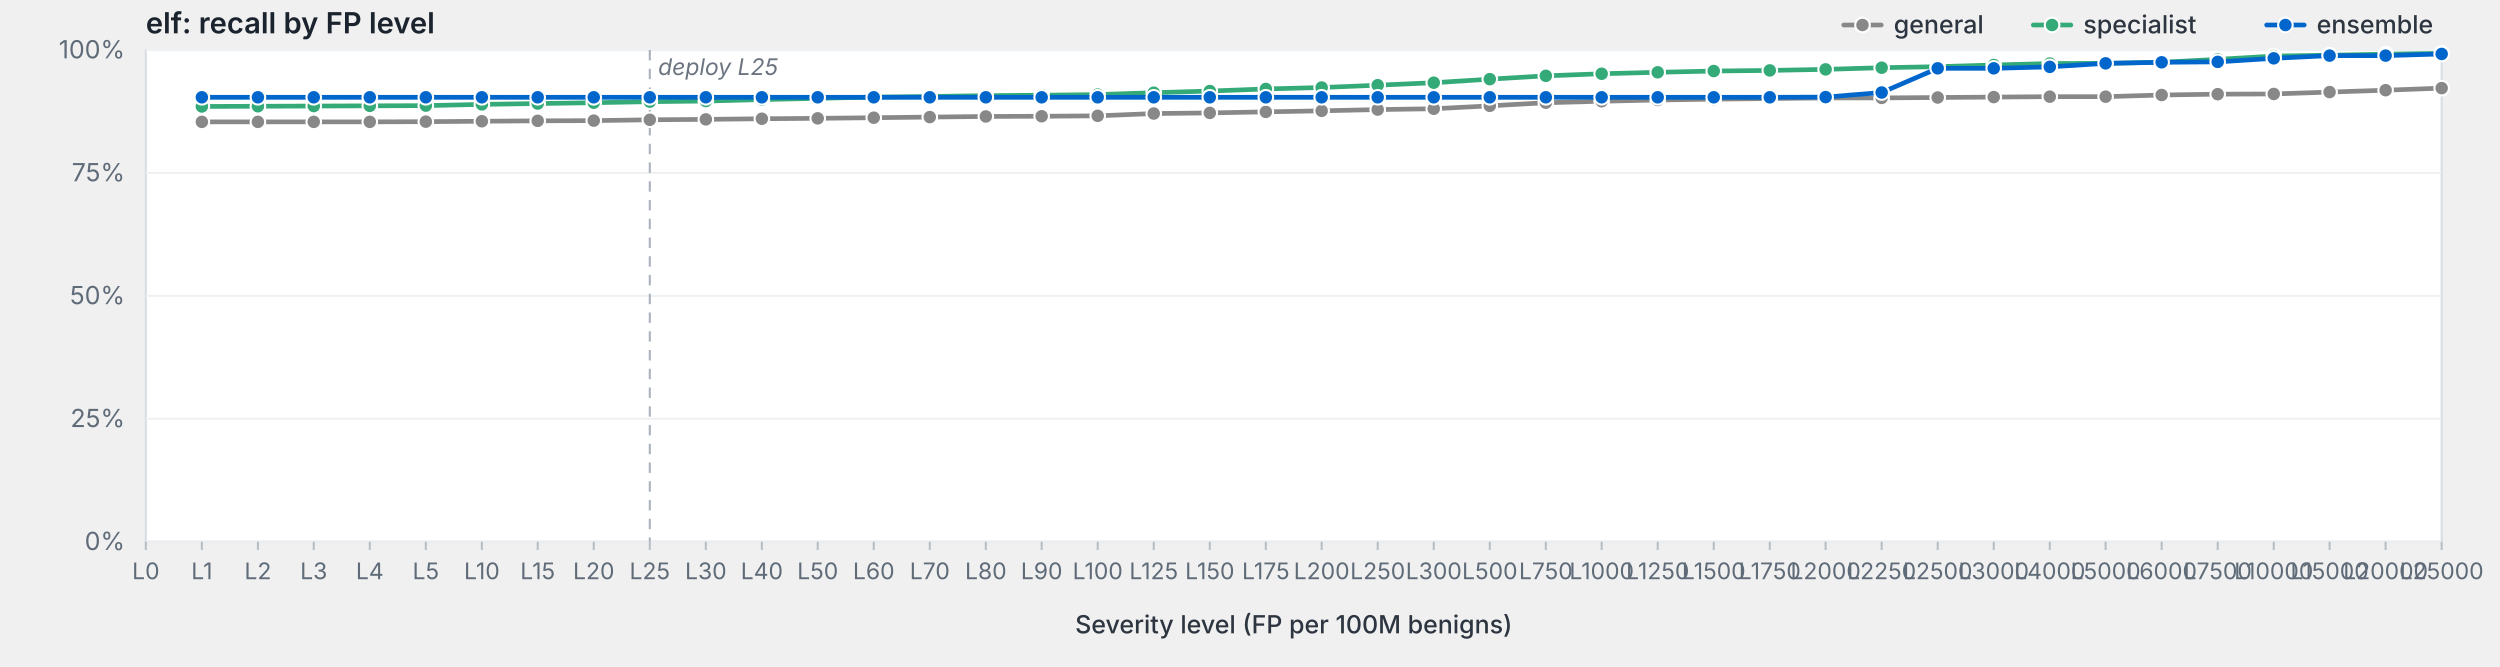
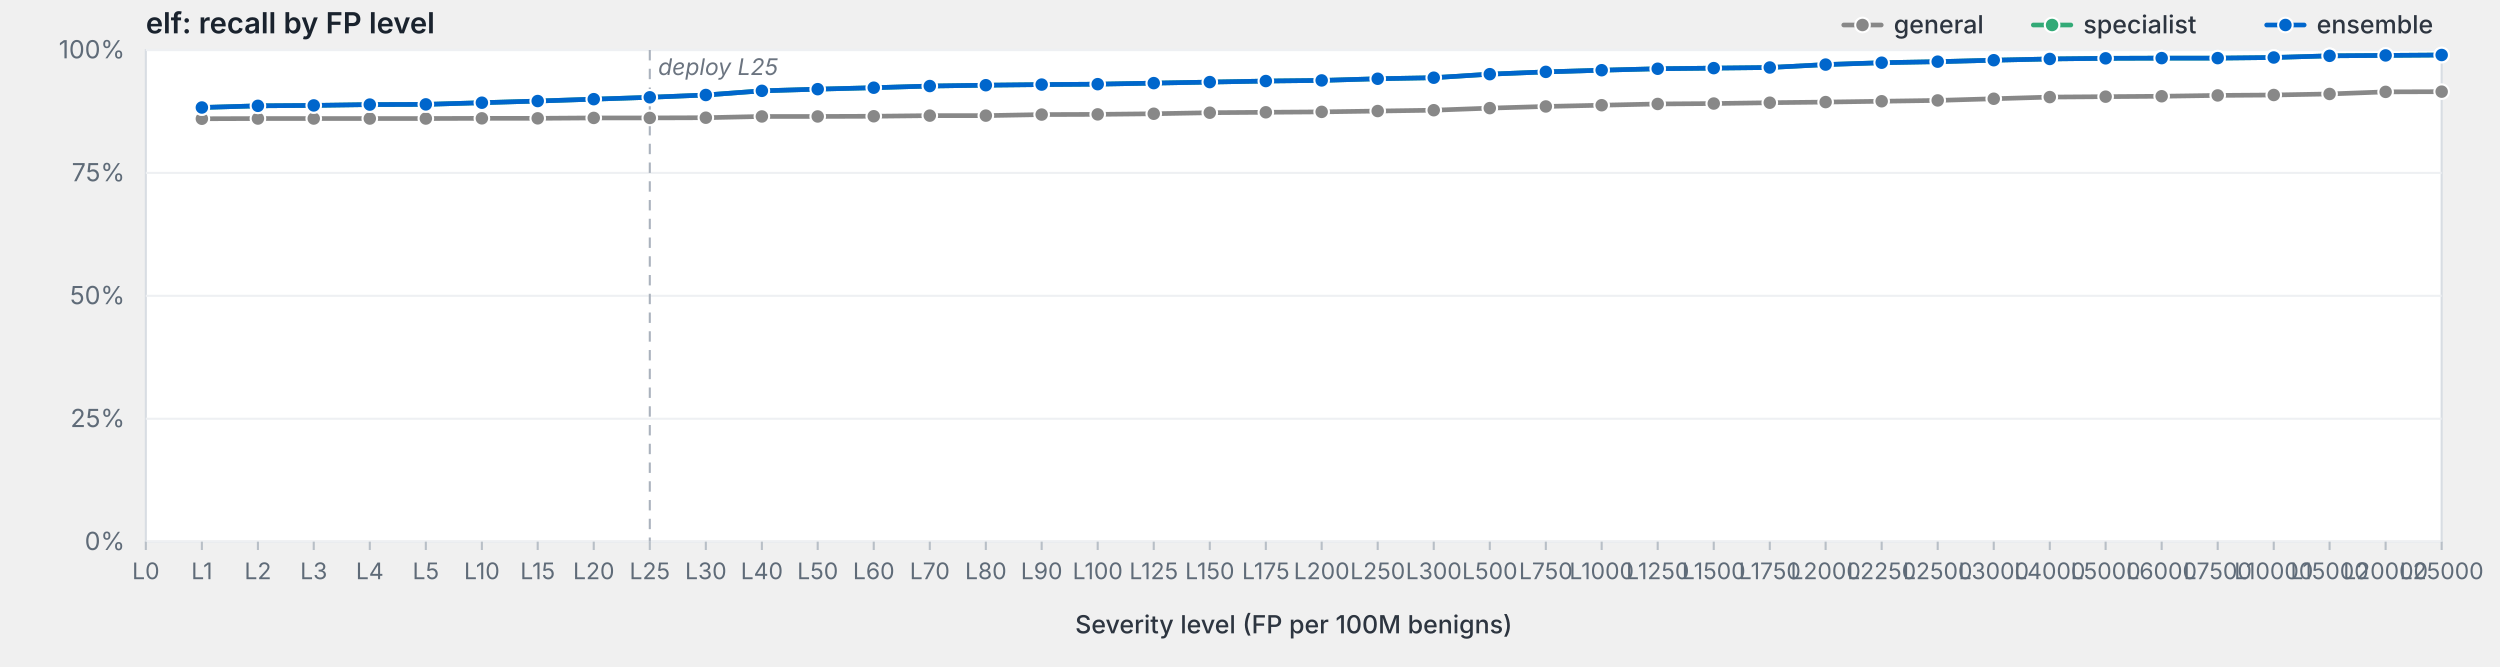
<svg xmlns="http://www.w3.org/2000/svg" viewBox="0 0 1200 320" width="1200" height="320" preserveAspectRatio="xMidYMid meet" role="img" aria-label="elf: recall by FP level">
  <style>svg { background: #fdfdfd; }.frame { fill: #fff; stroke: #d8dde3; stroke-width: 1; }.grid { stroke: #eef0f3; stroke-width: 1; }.tick { stroke: #b8bfc7; stroke-width: 1; }.axis-label { fill: #5f6b78; font-family: -apple-system, BlinkMacSystemFont, "Segoe UI", system-ui, sans-serif; font-size: 12px; }.x-label { fill: #5f6b78; font-family: -apple-system, BlinkMacSystemFont, "Segoe UI", system-ui, sans-serif; font-size: 11px; }.axis-title { fill: #2d3540; font-family: -apple-system, BlinkMacSystemFont, "Segoe UI", system-ui, sans-serif; font-size: 12px; font-weight: 500; }.title { fill: #1a232e; font-family: -apple-system, BlinkMacSystemFont, "Segoe UI", system-ui, sans-serif; font-size: 14px; font-weight: 600; }.deploy-marker { stroke: #aab2bd; stroke-width: 1; stroke-dasharray: 5,4; }.deploy-label { fill: #6b7480; font-family: -apple-system, BlinkMacSystemFont, "Segoe UI", system-ui, sans-serif; font-size: 11px; font-style: italic; }.curve { fill: none; stroke-width: 2.25; stroke-linejoin: round; stroke-linecap: round; }.marker { stroke: #fff; stroke-width: 1; }.legend-text { fill: #2d3540; font-family: -apple-system, BlinkMacSystemFont, "Segoe UI", system-ui, sans-serif; font-size: 12px; font-weight: 500; }</style>
  <text class="title" x="70" y="16">elf: recall by FP level</text>
  <rect class="frame" x="70" y="24" width="1102" height="236" />
  <line class="grid" x1="70" y1="260.0" x2="1172" y2="260.0" />
  <text class="axis-label" x="60" y="264.0" text-anchor="end">0%</text>
  <line class="grid" x1="70" y1="201.0" x2="1172" y2="201.0" />
  <text class="axis-label" x="60" y="205.0" text-anchor="end">25%</text>
  <line class="grid" x1="70" y1="142.0" x2="1172" y2="142.0" />
  <text class="axis-label" x="60" y="146.0" text-anchor="end">50%</text>
  <line class="grid" x1="70" y1="83.0" x2="1172" y2="83.0" />
  <text class="axis-label" x="60" y="87.0" text-anchor="end">75%</text>
  <line class="grid" x1="70" y1="24.0" x2="1172" y2="24.0" />
  <text class="axis-label" x="60" y="28.0" text-anchor="end">100%</text>
  <line class="deploy-marker" x1="311.9" y1="24" x2="311.9" y2="260" />
  <text class="deploy-label" x="315.9" y="36" text-anchor="start">deploy L25</text>
  <line class="tick" x1="70.0" y1="260" x2="70.0" y2="264" />
  <text class="x-label" x="70.0" y="278" text-anchor="middle">L0</text>
  <line class="tick" x1="96.9" y1="260" x2="96.9" y2="264" />
  <text class="x-label" x="96.9" y="278" text-anchor="middle">L1</text>
  <line class="tick" x1="123.8" y1="260" x2="123.8" y2="264" />
  <text class="x-label" x="123.8" y="278" text-anchor="middle">L2</text>
  <line class="tick" x1="150.6" y1="260" x2="150.6" y2="264" />
  <text class="x-label" x="150.6" y="278" text-anchor="middle">L3</text>
  <line class="tick" x1="177.5" y1="260" x2="177.5" y2="264" />
  <text class="x-label" x="177.5" y="278" text-anchor="middle">L4</text>
  <line class="tick" x1="204.4" y1="260" x2="204.4" y2="264" />
  <text class="x-label" x="204.4" y="278" text-anchor="middle">L5</text>
  <line class="tick" x1="231.3" y1="260" x2="231.3" y2="264" />
  <text class="x-label" x="231.3" y="278" text-anchor="middle">L10</text>
  <line class="tick" x1="258.1" y1="260" x2="258.1" y2="264" />
  <text class="x-label" x="258.1" y="278" text-anchor="middle">L15</text>
  <line class="tick" x1="285.0" y1="260" x2="285.0" y2="264" />
  <text class="x-label" x="285.0" y="278" text-anchor="middle">L20</text>
  <line class="tick" x1="311.9" y1="260" x2="311.9" y2="264" />
  <text class="x-label" x="311.9" y="278" text-anchor="middle">L25</text>
  <line class="tick" x1="338.8" y1="260" x2="338.8" y2="264" />
  <text class="x-label" x="338.8" y="278" text-anchor="middle">L30</text>
  <line class="tick" x1="365.7" y1="260" x2="365.7" y2="264" />
  <text class="x-label" x="365.7" y="278" text-anchor="middle">L40</text>
  <line class="tick" x1="392.5" y1="260" x2="392.5" y2="264" />
  <text class="x-label" x="392.5" y="278" text-anchor="middle">L50</text>
  <line class="tick" x1="419.4" y1="260" x2="419.4" y2="264" />
  <text class="x-label" x="419.4" y="278" text-anchor="middle">L60</text>
  <line class="tick" x1="446.3" y1="260" x2="446.3" y2="264" />
  <text class="x-label" x="446.3" y="278" text-anchor="middle">L70</text>
  <line class="tick" x1="473.2" y1="260" x2="473.2" y2="264" />
  <text class="x-label" x="473.2" y="278" text-anchor="middle">L80</text>
  <line class="tick" x1="500.0" y1="260" x2="500.0" y2="264" />
  <text class="x-label" x="500.0" y="278" text-anchor="middle">L90</text>
  <line class="tick" x1="526.9" y1="260" x2="526.9" y2="264" />
  <text class="x-label" x="526.9" y="278" text-anchor="middle">L100</text>
  <line class="tick" x1="553.8" y1="260" x2="553.8" y2="264" />
  <text class="x-label" x="553.8" y="278" text-anchor="middle">L125</text>
  <line class="tick" x1="580.7" y1="260" x2="580.7" y2="264" />
  <text class="x-label" x="580.7" y="278" text-anchor="middle">L150</text>
  <line class="tick" x1="607.6" y1="260" x2="607.6" y2="264" />
  <text class="x-label" x="607.6" y="278" text-anchor="middle">L175</text>
  <line class="tick" x1="634.4" y1="260" x2="634.4" y2="264" />
  <text class="x-label" x="634.4" y="278" text-anchor="middle">L200</text>
  <line class="tick" x1="661.3" y1="260" x2="661.3" y2="264" />
  <text class="x-label" x="661.3" y="278" text-anchor="middle">L250</text>
  <line class="tick" x1="688.2" y1="260" x2="688.2" y2="264" />
  <text class="x-label" x="688.2" y="278" text-anchor="middle">L300</text>
  <line class="tick" x1="715.1" y1="260" x2="715.1" y2="264" />
  <text class="x-label" x="715.1" y="278" text-anchor="middle">L500</text>
  <line class="tick" x1="742.0" y1="260" x2="742.0" y2="264" />
  <text class="x-label" x="742.0" y="278" text-anchor="middle">L750</text>
  <line class="tick" x1="768.8" y1="260" x2="768.8" y2="264" />
  <text class="x-label" x="768.8" y="278" text-anchor="middle">L1000</text>
  <line class="tick" x1="795.7" y1="260" x2="795.7" y2="264" />
  <text class="x-label" x="795.7" y="278" text-anchor="middle">L1250</text>
  <line class="tick" x1="822.6" y1="260" x2="822.6" y2="264" />
  <text class="x-label" x="822.6" y="278" text-anchor="middle">L1500</text>
  <line class="tick" x1="849.5" y1="260" x2="849.5" y2="264" />
  <text class="x-label" x="849.5" y="278" text-anchor="middle">L1750</text>
  <line class="tick" x1="876.3" y1="260" x2="876.3" y2="264" />
  <text class="x-label" x="876.3" y="278" text-anchor="middle">L2000</text>
  <line class="tick" x1="903.2" y1="260" x2="903.2" y2="264" />
  <text class="x-label" x="903.2" y="278" text-anchor="middle">L2250</text>
  <line class="tick" x1="930.1" y1="260" x2="930.1" y2="264" />
  <text class="x-label" x="930.1" y="278" text-anchor="middle">L2500</text>
  <line class="tick" x1="957.0" y1="260" x2="957.0" y2="264" />
  <text class="x-label" x="957.0" y="278" text-anchor="middle">L3000</text>
  <line class="tick" x1="983.9" y1="260" x2="983.9" y2="264" />
  <text class="x-label" x="983.9" y="278" text-anchor="middle">L4000</text>
  <line class="tick" x1="1010.7" y1="260" x2="1010.7" y2="264" />
  <text class="x-label" x="1010.7" y="278" text-anchor="middle">L5000</text>
  <line class="tick" x1="1037.6" y1="260" x2="1037.6" y2="264" />
  <text class="x-label" x="1037.6" y="278" text-anchor="middle">L6000</text>
  <line class="tick" x1="1064.5" y1="260" x2="1064.5" y2="264" />
  <text class="x-label" x="1064.5" y="278" text-anchor="middle">L7500</text>
  <line class="tick" x1="1091.4" y1="260" x2="1091.4" y2="264" />
  <text class="x-label" x="1091.4" y="278" text-anchor="middle">L10000</text>
  <line class="tick" x1="1118.2" y1="260" x2="1118.2" y2="264" />
  <text class="x-label" x="1118.2" y="278" text-anchor="middle">L15000</text>
  <line class="tick" x1="1145.1" y1="260" x2="1145.1" y2="264" />
  <text class="x-label" x="1145.1" y="278" text-anchor="middle">L20000</text>
  <line class="tick" x1="1172.0" y1="260" x2="1172.0" y2="264" />
  <text class="x-label" x="1172.0" y="278" text-anchor="middle">L25000</text>
  <text class="axis-title" x="621.0" y="304" text-anchor="middle">Severity level (FP per 100M benigns)</text>
-   <path class="curve" d="M96.9,58.5 L123.8,58.5 L150.6,58.5 L177.5,58.5 L204.4,58.4 L231.3,58.2 L258.1,58.0 L285.0,57.9 L311.9,57.5 L338.8,57.3 L365.7,57.0 L392.5,56.8 L419.4,56.5 L446.3,56.2 L473.2,55.9 L500.0,55.8 L526.9,55.6 L553.8,54.5 L580.7,54.2 L607.6,53.7 L634.4,53.2 L661.3,52.6 L688.2,52.2 L715.1,50.8 L742.0,49.3 L768.8,48.6 L795.7,48.0 L822.6,47.6 L849.5,47.3 L876.3,47.0 L903.2,47.0 L930.1,46.8 L957.0,46.6 L983.9,46.4 L1010.7,46.4 L1037.6,45.6 L1064.5,45.2 L1091.4,45.1 L1118.2,44.2 L1145.1,43.3 L1172.0,42.3" stroke="#888" />
-   <circle class="marker" cx="96.9" cy="58.5" r="3.5" fill="#888" />
-   <circle class="marker" cx="123.8" cy="58.5" r="3.5" fill="#888" />
-   <circle class="marker" cx="150.6" cy="58.5" r="3.5" fill="#888" />
-   <circle class="marker" cx="177.5" cy="58.5" r="3.5" fill="#888" />
-   <circle class="marker" cx="204.4" cy="58.4" r="3.5" fill="#888" />
-   <circle class="marker" cx="231.3" cy="58.2" r="3.5" fill="#888" />
-   <circle class="marker" cx="258.1" cy="58.0" r="3.5" fill="#888" />
-   <circle class="marker" cx="285.0" cy="57.9" r="3.5" fill="#888" />
-   <circle class="marker" cx="311.9" cy="57.5" r="3.5" fill="#888" />
-   <circle class="marker" cx="338.8" cy="57.3" r="3.5" fill="#888" />
-   <circle class="marker" cx="365.7" cy="57.0" r="3.5" fill="#888" />
-   <circle class="marker" cx="392.5" cy="56.8" r="3.5" fill="#888" />
-   <circle class="marker" cx="419.4" cy="56.5" r="3.5" fill="#888" />
-   <circle class="marker" cx="446.3" cy="56.2" r="3.5" fill="#888" />
-   <circle class="marker" cx="473.2" cy="55.9" r="3.5" fill="#888" />
-   <circle class="marker" cx="500.0" cy="55.8" r="3.5" fill="#888" />
-   <circle class="marker" cx="526.9" cy="55.6" r="3.5" fill="#888" />
-   <circle class="marker" cx="553.8" cy="54.5" r="3.5" fill="#888" />
-   <circle class="marker" cx="580.7" cy="54.2" r="3.5" fill="#888" />
-   <circle class="marker" cx="607.6" cy="53.7" r="3.5" fill="#888" />
-   <circle class="marker" cx="634.4" cy="53.2" r="3.5" fill="#888" />
-   <circle class="marker" cx="661.3" cy="52.6" r="3.5" fill="#888" />
-   <circle class="marker" cx="688.2" cy="52.2" r="3.5" fill="#888" />
-   <circle class="marker" cx="715.1" cy="50.8" r="3.5" fill="#888" />
-   <circle class="marker" cx="742.0" cy="49.3" r="3.5" fill="#888" />
-   <circle class="marker" cx="768.8" cy="48.6" r="3.5" fill="#888" />
-   <circle class="marker" cx="795.7" cy="48.0" r="3.5" fill="#888" />
-   <circle class="marker" cx="822.6" cy="47.6" r="3.5" fill="#888" />
-   <circle class="marker" cx="849.5" cy="47.3" r="3.5" fill="#888" />
-   <circle class="marker" cx="876.3" cy="47.0" r="3.5" fill="#888" />
-   <circle class="marker" cx="903.2" cy="47.0" r="3.5" fill="#888" />
-   <circle class="marker" cx="930.1" cy="46.8" r="3.5" fill="#888" />
-   <circle class="marker" cx="957.0" cy="46.6" r="3.5" fill="#888" />
-   <circle class="marker" cx="983.9" cy="46.4" r="3.5" fill="#888" />
+   <path class="curve" d="M96.9,57.0 L123.8,56.9 L150.6,56.9 L177.5,56.9 L204.4,56.9 L231.3,56.8 L258.1,56.8 L285.0,56.6 L311.9,56.6 L338.8,56.5 L365.7,55.9 L392.5,55.9 L419.4,55.8 L446.3,55.5 L473.2,55.5 L500.0,55.0 L526.9,54.9 L553.8,54.6 L580.7,54.1 L607.6,53.9 L634.4,53.7 L661.3,53.3 L688.2,52.9 L715.1,51.9 L742.0,51.1 L768.8,50.5 L795.7,49.9 L822.6,49.7 L849.5,49.3 L876.3,49.0 L903.2,48.6 L930.1,48.2 L957.0,47.4 L983.9,46.6 L1010.7,46.4 L1037.6,46.2 L1064.5,45.8 L1091.4,45.6 L1118.2,45.1 L1145.1,44.1 L1172.0,44.0" stroke="#888" />
+   <circle class="marker" cx="96.9" cy="57.0" r="3.5" fill="#888" />
+   <circle class="marker" cx="123.8" cy="56.9" r="3.5" fill="#888" />
+   <circle class="marker" cx="150.6" cy="56.9" r="3.5" fill="#888" />
+   <circle class="marker" cx="177.5" cy="56.9" r="3.5" fill="#888" />
+   <circle class="marker" cx="204.4" cy="56.9" r="3.5" fill="#888" />
+   <circle class="marker" cx="231.3" cy="56.8" r="3.5" fill="#888" />
+   <circle class="marker" cx="258.1" cy="56.8" r="3.5" fill="#888" />
+   <circle class="marker" cx="285.0" cy="56.6" r="3.5" fill="#888" />
+   <circle class="marker" cx="311.9" cy="56.6" r="3.5" fill="#888" />
+   <circle class="marker" cx="338.8" cy="56.5" r="3.5" fill="#888" />
+   <circle class="marker" cx="365.7" cy="55.9" r="3.5" fill="#888" />
+   <circle class="marker" cx="392.5" cy="55.9" r="3.5" fill="#888" />
+   <circle class="marker" cx="419.4" cy="55.8" r="3.5" fill="#888" />
+   <circle class="marker" cx="446.3" cy="55.5" r="3.5" fill="#888" />
+   <circle class="marker" cx="473.2" cy="55.5" r="3.5" fill="#888" />
+   <circle class="marker" cx="500.0" cy="55.0" r="3.5" fill="#888" />
+   <circle class="marker" cx="526.9" cy="54.9" r="3.5" fill="#888" />
+   <circle class="marker" cx="553.8" cy="54.6" r="3.5" fill="#888" />
+   <circle class="marker" cx="580.7" cy="54.1" r="3.5" fill="#888" />
+   <circle class="marker" cx="607.6" cy="53.9" r="3.5" fill="#888" />
+   <circle class="marker" cx="634.4" cy="53.7" r="3.5" fill="#888" />
+   <circle class="marker" cx="661.3" cy="53.3" r="3.5" fill="#888" />
+   <circle class="marker" cx="688.2" cy="52.9" r="3.5" fill="#888" />
+   <circle class="marker" cx="715.1" cy="51.9" r="3.5" fill="#888" />
+   <circle class="marker" cx="742.0" cy="51.1" r="3.5" fill="#888" />
+   <circle class="marker" cx="768.8" cy="50.5" r="3.5" fill="#888" />
+   <circle class="marker" cx="795.7" cy="49.9" r="3.5" fill="#888" />
+   <circle class="marker" cx="822.6" cy="49.7" r="3.5" fill="#888" />
+   <circle class="marker" cx="849.5" cy="49.3" r="3.5" fill="#888" />
+   <circle class="marker" cx="876.3" cy="49.0" r="3.5" fill="#888" />
+   <circle class="marker" cx="903.2" cy="48.6" r="3.5" fill="#888" />
+   <circle class="marker" cx="930.1" cy="48.2" r="3.5" fill="#888" />
+   <circle class="marker" cx="957.0" cy="47.4" r="3.5" fill="#888" />
+   <circle class="marker" cx="983.9" cy="46.6" r="3.5" fill="#888" />
  <circle class="marker" cx="1010.7" cy="46.4" r="3.5" fill="#888" />
-   <circle class="marker" cx="1037.6" cy="45.6" r="3.5" fill="#888" />
-   <circle class="marker" cx="1064.5" cy="45.2" r="3.5" fill="#888" />
-   <circle class="marker" cx="1091.4" cy="45.1" r="3.5" fill="#888" />
-   <circle class="marker" cx="1118.2" cy="44.2" r="3.5" fill="#888" />
-   <circle class="marker" cx="1145.1" cy="43.3" r="3.5" fill="#888" />
-   <circle class="marker" cx="1172.0" cy="42.3" r="3.5" fill="#888" />
-   <path class="curve" d="M96.9,51.1 L123.8,51.0 L150.6,50.9 L177.5,50.8 L204.4,50.7 L231.3,50.1 L258.1,49.7 L285.0,49.3 L311.9,48.8 L338.8,48.5 L365.7,47.8 L392.5,47.2 L419.4,46.6 L446.3,46.3 L473.2,45.9 L500.0,45.7 L526.9,45.4 L553.8,44.5 L580.7,43.7 L607.6,42.7 L634.4,42.0 L661.3,40.9 L688.2,39.7 L715.1,38.0 L742.0,36.4 L768.8,35.4 L795.7,34.7 L822.6,34.1 L849.5,33.8 L876.3,33.3 L903.2,32.5 L930.1,32.0 L957.0,31.2 L983.9,30.5 L1010.7,30.4 L1037.6,29.9 L1064.5,28.5 L1091.4,26.9 L1118.2,26.5 L1145.1,26.0 L1172.0,25.6" stroke="#3a7" />
-   <circle class="marker" cx="96.9" cy="51.1" r="3.5" fill="#3a7" />
-   <circle class="marker" cx="123.8" cy="51.0" r="3.5" fill="#3a7" />
-   <circle class="marker" cx="150.6" cy="50.9" r="3.5" fill="#3a7" />
-   <circle class="marker" cx="177.5" cy="50.8" r="3.5" fill="#3a7" />
-   <circle class="marker" cx="204.4" cy="50.7" r="3.5" fill="#3a7" />
-   <circle class="marker" cx="231.3" cy="50.1" r="3.5" fill="#3a7" />
-   <circle class="marker" cx="258.1" cy="49.7" r="3.5" fill="#3a7" />
-   <circle class="marker" cx="285.0" cy="49.3" r="3.5" fill="#3a7" />
-   <circle class="marker" cx="311.9" cy="48.8" r="3.5" fill="#3a7" />
-   <circle class="marker" cx="338.8" cy="48.5" r="3.5" fill="#3a7" />
-   <circle class="marker" cx="365.7" cy="47.8" r="3.5" fill="#3a7" />
-   <circle class="marker" cx="392.5" cy="47.2" r="3.5" fill="#3a7" />
-   <circle class="marker" cx="419.4" cy="46.6" r="3.5" fill="#3a7" />
-   <circle class="marker" cx="446.3" cy="46.3" r="3.5" fill="#3a7" />
-   <circle class="marker" cx="473.2" cy="45.9" r="3.5" fill="#3a7" />
-   <circle class="marker" cx="500.0" cy="45.7" r="3.5" fill="#3a7" />
-   <circle class="marker" cx="526.9" cy="45.4" r="3.5" fill="#3a7" />
-   <circle class="marker" cx="553.8" cy="44.5" r="3.5" fill="#3a7" />
-   <circle class="marker" cx="580.7" cy="43.7" r="3.5" fill="#3a7" />
-   <circle class="marker" cx="607.6" cy="42.7" r="3.5" fill="#3a7" />
-   <circle class="marker" cx="634.4" cy="42.0" r="3.5" fill="#3a7" />
-   <circle class="marker" cx="661.3" cy="40.9" r="3.5" fill="#3a7" />
-   <circle class="marker" cx="688.2" cy="39.7" r="3.5" fill="#3a7" />
-   <circle class="marker" cx="715.1" cy="38.0" r="3.5" fill="#3a7" />
-   <circle class="marker" cx="742.0" cy="36.4" r="3.5" fill="#3a7" />
-   <circle class="marker" cx="768.8" cy="35.4" r="3.5" fill="#3a7" />
-   <circle class="marker" cx="795.7" cy="34.7" r="3.5" fill="#3a7" />
-   <circle class="marker" cx="822.6" cy="34.1" r="3.5" fill="#3a7" />
-   <circle class="marker" cx="849.5" cy="33.8" r="3.5" fill="#3a7" />
-   <circle class="marker" cx="876.3" cy="33.3" r="3.5" fill="#3a7" />
-   <circle class="marker" cx="903.2" cy="32.5" r="3.5" fill="#3a7" />
-   <circle class="marker" cx="930.1" cy="32.0" r="3.5" fill="#3a7" />
-   <circle class="marker" cx="957.0" cy="31.2" r="3.5" fill="#3a7" />
-   <circle class="marker" cx="983.9" cy="30.5" r="3.5" fill="#3a7" />
-   <circle class="marker" cx="1010.7" cy="30.4" r="3.5" fill="#3a7" />
-   <circle class="marker" cx="1037.6" cy="29.9" r="3.5" fill="#3a7" />
-   <circle class="marker" cx="1064.5" cy="28.5" r="3.5" fill="#3a7" />
-   <circle class="marker" cx="1091.4" cy="26.9" r="3.5" fill="#3a7" />
-   <circle class="marker" cx="1118.2" cy="26.5" r="3.5" fill="#3a7" />
-   <circle class="marker" cx="1145.1" cy="26.0" r="3.5" fill="#3a7" />
-   <circle class="marker" cx="1172.0" cy="25.6" r="3.5" fill="#3a7" />
-   <path class="curve" d="M96.9,46.7 L123.8,46.7 L150.6,46.7 L177.5,46.7 L204.4,46.7 L231.3,46.7 L258.1,46.7 L285.0,46.7 L311.9,46.7 L338.8,46.7 L365.7,46.7 L392.5,46.7 L419.4,46.7 L446.3,46.7 L473.2,46.7 L500.0,46.7 L526.9,46.7 L553.8,46.7 L580.7,46.7 L607.6,46.7 L634.4,46.7 L661.3,46.7 L688.2,46.7 L715.1,46.7 L742.0,46.7 L768.8,46.7 L795.7,46.7 L822.6,46.7 L849.5,46.7 L876.3,46.6 L903.2,44.4 L930.1,32.8 L957.0,32.8 L983.9,32.1 L1010.7,30.4 L1037.6,29.9 L1064.5,29.7 L1091.4,28.0 L1118.2,26.7 L1145.1,26.7 L1172.0,25.9" stroke="#06c" />
-   <circle class="marker" cx="96.9" cy="46.7" r="3.5" fill="#06c" />
-   <circle class="marker" cx="123.8" cy="46.7" r="3.5" fill="#06c" />
-   <circle class="marker" cx="150.6" cy="46.7" r="3.5" fill="#06c" />
-   <circle class="marker" cx="177.5" cy="46.7" r="3.5" fill="#06c" />
-   <circle class="marker" cx="204.4" cy="46.7" r="3.5" fill="#06c" />
-   <circle class="marker" cx="231.3" cy="46.7" r="3.5" fill="#06c" />
-   <circle class="marker" cx="258.1" cy="46.7" r="3.5" fill="#06c" />
-   <circle class="marker" cx="285.0" cy="46.7" r="3.5" fill="#06c" />
+   <circle class="marker" cx="1037.6" cy="46.2" r="3.5" fill="#888" />
+   <circle class="marker" cx="1064.5" cy="45.8" r="3.5" fill="#888" />
+   <circle class="marker" cx="1091.4" cy="45.6" r="3.5" fill="#888" />
+   <circle class="marker" cx="1118.2" cy="45.1" r="3.5" fill="#888" />
+   <circle class="marker" cx="1145.1" cy="44.1" r="3.5" fill="#888" />
+   <circle class="marker" cx="1172.0" cy="44.0" r="3.5" fill="#888" />
+   <path class="curve" d="M96.9,51.6 L123.8,50.8 L150.6,50.6 L177.5,50.2 L204.4,50.1 L231.3,49.3 L258.1,48.5 L285.0,47.6 L311.9,46.7 L338.8,45.6 L365.7,43.6 L392.5,42.8 L419.4,42.1 L446.3,41.3 L473.2,40.9 L500.0,40.6 L526.9,40.4 L553.8,39.9 L580.7,39.4 L607.6,38.9 L634.4,38.6 L661.3,37.8 L688.2,37.3 L715.1,35.6 L742.0,34.5 L768.8,33.7 L795.7,33.0 L822.6,32.7 L849.5,32.4 L876.3,31.0 L903.2,30.1 L930.1,29.6 L957.0,28.9 L983.9,28.3 L1010.7,28.0 L1037.6,27.9 L1064.5,27.9 L1091.4,27.6 L1118.2,26.8 L1145.1,26.6 L1172.0,26.4" stroke="#3a7" />
+   <circle class="marker" cx="96.9" cy="51.6" r="3.5" fill="#3a7" />
+   <circle class="marker" cx="123.8" cy="50.8" r="3.5" fill="#3a7" />
+   <circle class="marker" cx="150.6" cy="50.6" r="3.5" fill="#3a7" />
+   <circle class="marker" cx="177.5" cy="50.2" r="3.5" fill="#3a7" />
+   <circle class="marker" cx="204.4" cy="50.1" r="3.5" fill="#3a7" />
+   <circle class="marker" cx="231.3" cy="49.3" r="3.5" fill="#3a7" />
+   <circle class="marker" cx="258.1" cy="48.5" r="3.5" fill="#3a7" />
+   <circle class="marker" cx="285.0" cy="47.6" r="3.5" fill="#3a7" />
+   <circle class="marker" cx="311.9" cy="46.7" r="3.5" fill="#3a7" />
+   <circle class="marker" cx="338.8" cy="45.6" r="3.5" fill="#3a7" />
+   <circle class="marker" cx="365.7" cy="43.6" r="3.5" fill="#3a7" />
+   <circle class="marker" cx="392.5" cy="42.8" r="3.5" fill="#3a7" />
+   <circle class="marker" cx="419.4" cy="42.1" r="3.5" fill="#3a7" />
+   <circle class="marker" cx="446.3" cy="41.3" r="3.5" fill="#3a7" />
+   <circle class="marker" cx="473.2" cy="40.9" r="3.5" fill="#3a7" />
+   <circle class="marker" cx="500.0" cy="40.6" r="3.5" fill="#3a7" />
+   <circle class="marker" cx="526.9" cy="40.4" r="3.5" fill="#3a7" />
+   <circle class="marker" cx="553.8" cy="39.9" r="3.5" fill="#3a7" />
+   <circle class="marker" cx="580.7" cy="39.4" r="3.5" fill="#3a7" />
+   <circle class="marker" cx="607.6" cy="38.9" r="3.5" fill="#3a7" />
+   <circle class="marker" cx="634.4" cy="38.6" r="3.5" fill="#3a7" />
+   <circle class="marker" cx="661.3" cy="37.8" r="3.5" fill="#3a7" />
+   <circle class="marker" cx="688.2" cy="37.3" r="3.5" fill="#3a7" />
+   <circle class="marker" cx="715.1" cy="35.6" r="3.5" fill="#3a7" />
+   <circle class="marker" cx="742.0" cy="34.5" r="3.5" fill="#3a7" />
+   <circle class="marker" cx="768.8" cy="33.7" r="3.5" fill="#3a7" />
+   <circle class="marker" cx="795.7" cy="33.0" r="3.5" fill="#3a7" />
+   <circle class="marker" cx="822.6" cy="32.7" r="3.5" fill="#3a7" />
+   <circle class="marker" cx="849.5" cy="32.4" r="3.5" fill="#3a7" />
+   <circle class="marker" cx="876.3" cy="31.0" r="3.5" fill="#3a7" />
+   <circle class="marker" cx="903.2" cy="30.1" r="3.5" fill="#3a7" />
+   <circle class="marker" cx="930.1" cy="29.6" r="3.5" fill="#3a7" />
+   <circle class="marker" cx="957.0" cy="28.9" r="3.5" fill="#3a7" />
+   <circle class="marker" cx="983.9" cy="28.3" r="3.5" fill="#3a7" />
+   <circle class="marker" cx="1010.7" cy="28.0" r="3.5" fill="#3a7" />
+   <circle class="marker" cx="1037.6" cy="27.9" r="3.5" fill="#3a7" />
+   <circle class="marker" cx="1064.5" cy="27.9" r="3.5" fill="#3a7" />
+   <circle class="marker" cx="1091.4" cy="27.6" r="3.5" fill="#3a7" />
+   <circle class="marker" cx="1118.2" cy="26.8" r="3.5" fill="#3a7" />
+   <circle class="marker" cx="1145.1" cy="26.6" r="3.5" fill="#3a7" />
+   <circle class="marker" cx="1172.0" cy="26.4" r="3.5" fill="#3a7" />
+   <path class="curve" d="M96.9,51.6 L123.8,50.8 L150.6,50.6 L177.5,50.2 L204.4,50.1 L231.3,49.3 L258.1,48.5 L285.0,47.6 L311.9,46.7 L338.8,45.6 L365.7,43.6 L392.5,42.8 L419.4,42.1 L446.3,41.3 L473.2,40.9 L500.0,40.6 L526.9,40.4 L553.8,39.9 L580.7,39.4 L607.6,38.9 L634.4,38.6 L661.3,37.8 L688.2,37.3 L715.1,35.6 L742.0,34.5 L768.8,33.7 L795.7,33.0 L822.6,32.7 L849.5,32.4 L876.3,31.0 L903.2,30.1 L930.1,29.6 L957.0,28.9 L983.9,28.3 L1010.7,28.0 L1037.6,27.9 L1064.5,27.9 L1091.4,27.6 L1118.2,26.8 L1145.1,26.6 L1172.0,26.4" stroke="#06c" />
+   <circle class="marker" cx="96.9" cy="51.6" r="3.5" fill="#06c" />
+   <circle class="marker" cx="123.8" cy="50.8" r="3.5" fill="#06c" />
+   <circle class="marker" cx="150.6" cy="50.6" r="3.5" fill="#06c" />
+   <circle class="marker" cx="177.5" cy="50.2" r="3.5" fill="#06c" />
+   <circle class="marker" cx="204.4" cy="50.1" r="3.5" fill="#06c" />
+   <circle class="marker" cx="231.3" cy="49.3" r="3.5" fill="#06c" />
+   <circle class="marker" cx="258.1" cy="48.5" r="3.5" fill="#06c" />
+   <circle class="marker" cx="285.0" cy="47.6" r="3.5" fill="#06c" />
  <circle class="marker" cx="311.9" cy="46.7" r="3.5" fill="#06c" />
-   <circle class="marker" cx="338.8" cy="46.7" r="3.5" fill="#06c" />
-   <circle class="marker" cx="365.7" cy="46.7" r="3.5" fill="#06c" />
-   <circle class="marker" cx="392.5" cy="46.7" r="3.5" fill="#06c" />
-   <circle class="marker" cx="419.4" cy="46.7" r="3.5" fill="#06c" />
-   <circle class="marker" cx="446.3" cy="46.7" r="3.5" fill="#06c" />
-   <circle class="marker" cx="473.2" cy="46.7" r="3.5" fill="#06c" />
-   <circle class="marker" cx="500.0" cy="46.7" r="3.5" fill="#06c" />
-   <circle class="marker" cx="526.9" cy="46.7" r="3.5" fill="#06c" />
-   <circle class="marker" cx="553.8" cy="46.7" r="3.5" fill="#06c" />
-   <circle class="marker" cx="580.7" cy="46.7" r="3.5" fill="#06c" />
-   <circle class="marker" cx="607.6" cy="46.7" r="3.5" fill="#06c" />
-   <circle class="marker" cx="634.4" cy="46.7" r="3.5" fill="#06c" />
-   <circle class="marker" cx="661.3" cy="46.7" r="3.5" fill="#06c" />
-   <circle class="marker" cx="688.2" cy="46.7" r="3.5" fill="#06c" />
-   <circle class="marker" cx="715.1" cy="46.7" r="3.5" fill="#06c" />
-   <circle class="marker" cx="742.0" cy="46.7" r="3.5" fill="#06c" />
-   <circle class="marker" cx="768.8" cy="46.7" r="3.5" fill="#06c" />
-   <circle class="marker" cx="795.7" cy="46.7" r="3.5" fill="#06c" />
-   <circle class="marker" cx="822.6" cy="46.7" r="3.5" fill="#06c" />
-   <circle class="marker" cx="849.5" cy="46.7" r="3.5" fill="#06c" />
-   <circle class="marker" cx="876.3" cy="46.6" r="3.5" fill="#06c" />
-   <circle class="marker" cx="903.2" cy="44.4" r="3.5" fill="#06c" />
-   <circle class="marker" cx="930.1" cy="32.8" r="3.5" fill="#06c" />
-   <circle class="marker" cx="957.0" cy="32.8" r="3.5" fill="#06c" />
-   <circle class="marker" cx="983.9" cy="32.1" r="3.5" fill="#06c" />
-   <circle class="marker" cx="1010.7" cy="30.4" r="3.5" fill="#06c" />
-   <circle class="marker" cx="1037.6" cy="29.9" r="3.5" fill="#06c" />
-   <circle class="marker" cx="1064.5" cy="29.7" r="3.5" fill="#06c" />
-   <circle class="marker" cx="1091.4" cy="28.0" r="3.5" fill="#06c" />
-   <circle class="marker" cx="1118.2" cy="26.7" r="3.5" fill="#06c" />
-   <circle class="marker" cx="1145.1" cy="26.7" r="3.5" fill="#06c" />
-   <circle class="marker" cx="1172.0" cy="25.9" r="3.5" fill="#06c" />
+   <circle class="marker" cx="338.8" cy="45.6" r="3.5" fill="#06c" />
+   <circle class="marker" cx="365.7" cy="43.6" r="3.5" fill="#06c" />
+   <circle class="marker" cx="392.5" cy="42.8" r="3.5" fill="#06c" />
+   <circle class="marker" cx="419.4" cy="42.1" r="3.5" fill="#06c" />
+   <circle class="marker" cx="446.3" cy="41.3" r="3.5" fill="#06c" />
+   <circle class="marker" cx="473.2" cy="40.9" r="3.5" fill="#06c" />
+   <circle class="marker" cx="500.0" cy="40.6" r="3.5" fill="#06c" />
+   <circle class="marker" cx="526.9" cy="40.4" r="3.5" fill="#06c" />
+   <circle class="marker" cx="553.8" cy="39.9" r="3.5" fill="#06c" />
+   <circle class="marker" cx="580.7" cy="39.4" r="3.5" fill="#06c" />
+   <circle class="marker" cx="607.6" cy="38.9" r="3.5" fill="#06c" />
+   <circle class="marker" cx="634.4" cy="38.6" r="3.5" fill="#06c" />
+   <circle class="marker" cx="661.3" cy="37.8" r="3.5" fill="#06c" />
+   <circle class="marker" cx="688.2" cy="37.3" r="3.5" fill="#06c" />
+   <circle class="marker" cx="715.1" cy="35.6" r="3.5" fill="#06c" />
+   <circle class="marker" cx="742.0" cy="34.5" r="3.5" fill="#06c" />
+   <circle class="marker" cx="768.8" cy="33.7" r="3.5" fill="#06c" />
+   <circle class="marker" cx="795.7" cy="33.0" r="3.5" fill="#06c" />
+   <circle class="marker" cx="822.6" cy="32.7" r="3.5" fill="#06c" />
+   <circle class="marker" cx="849.5" cy="32.4" r="3.5" fill="#06c" />
+   <circle class="marker" cx="876.3" cy="31.0" r="3.5" fill="#06c" />
+   <circle class="marker" cx="903.2" cy="30.1" r="3.5" fill="#06c" />
+   <circle class="marker" cx="930.1" cy="29.6" r="3.5" fill="#06c" />
+   <circle class="marker" cx="957.0" cy="28.9" r="3.5" fill="#06c" />
+   <circle class="marker" cx="983.9" cy="28.3" r="3.5" fill="#06c" />
+   <circle class="marker" cx="1010.7" cy="28.0" r="3.5" fill="#06c" />
+   <circle class="marker" cx="1037.6" cy="27.9" r="3.5" fill="#06c" />
+   <circle class="marker" cx="1064.5" cy="27.9" r="3.5" fill="#06c" />
+   <circle class="marker" cx="1091.4" cy="27.6" r="3.5" fill="#06c" />
+   <circle class="marker" cx="1118.2" cy="26.8" r="3.5" fill="#06c" />
+   <circle class="marker" cx="1145.1" cy="26.6" r="3.5" fill="#06c" />
+   <circle class="marker" cx="1172.0" cy="26.4" r="3.5" fill="#06c" />
  <line x1="1088.0" y1="12.0" x2="1106.0" y2="12.0" stroke="#06c" stroke-width="2.25" stroke-linecap="round" />
  <circle cx="1097.0" cy="12.0" r="3.5" fill="#06c" stroke="#fff" stroke-width="1" />
  <text class="legend-text" x="1112.0" y="16.0">ensemble</text>
  <line x1="976.0" y1="12.0" x2="994.0" y2="12.0" stroke="#3a7" stroke-width="2.25" stroke-linecap="round" />
  <circle cx="985.0" cy="12.0" r="3.5" fill="#3a7" stroke="#fff" stroke-width="1" />
  <text class="legend-text" x="1000.0" y="16.0">specialist</text>
  <line x1="885.0" y1="12.0" x2="903.0" y2="12.0" stroke="#888" stroke-width="2.25" stroke-linecap="round" />
  <circle cx="894.0" cy="12.0" r="3.5" fill="#888" stroke="#fff" stroke-width="1" />
  <text class="legend-text" x="909.0" y="16.0">general</text>
</svg>
